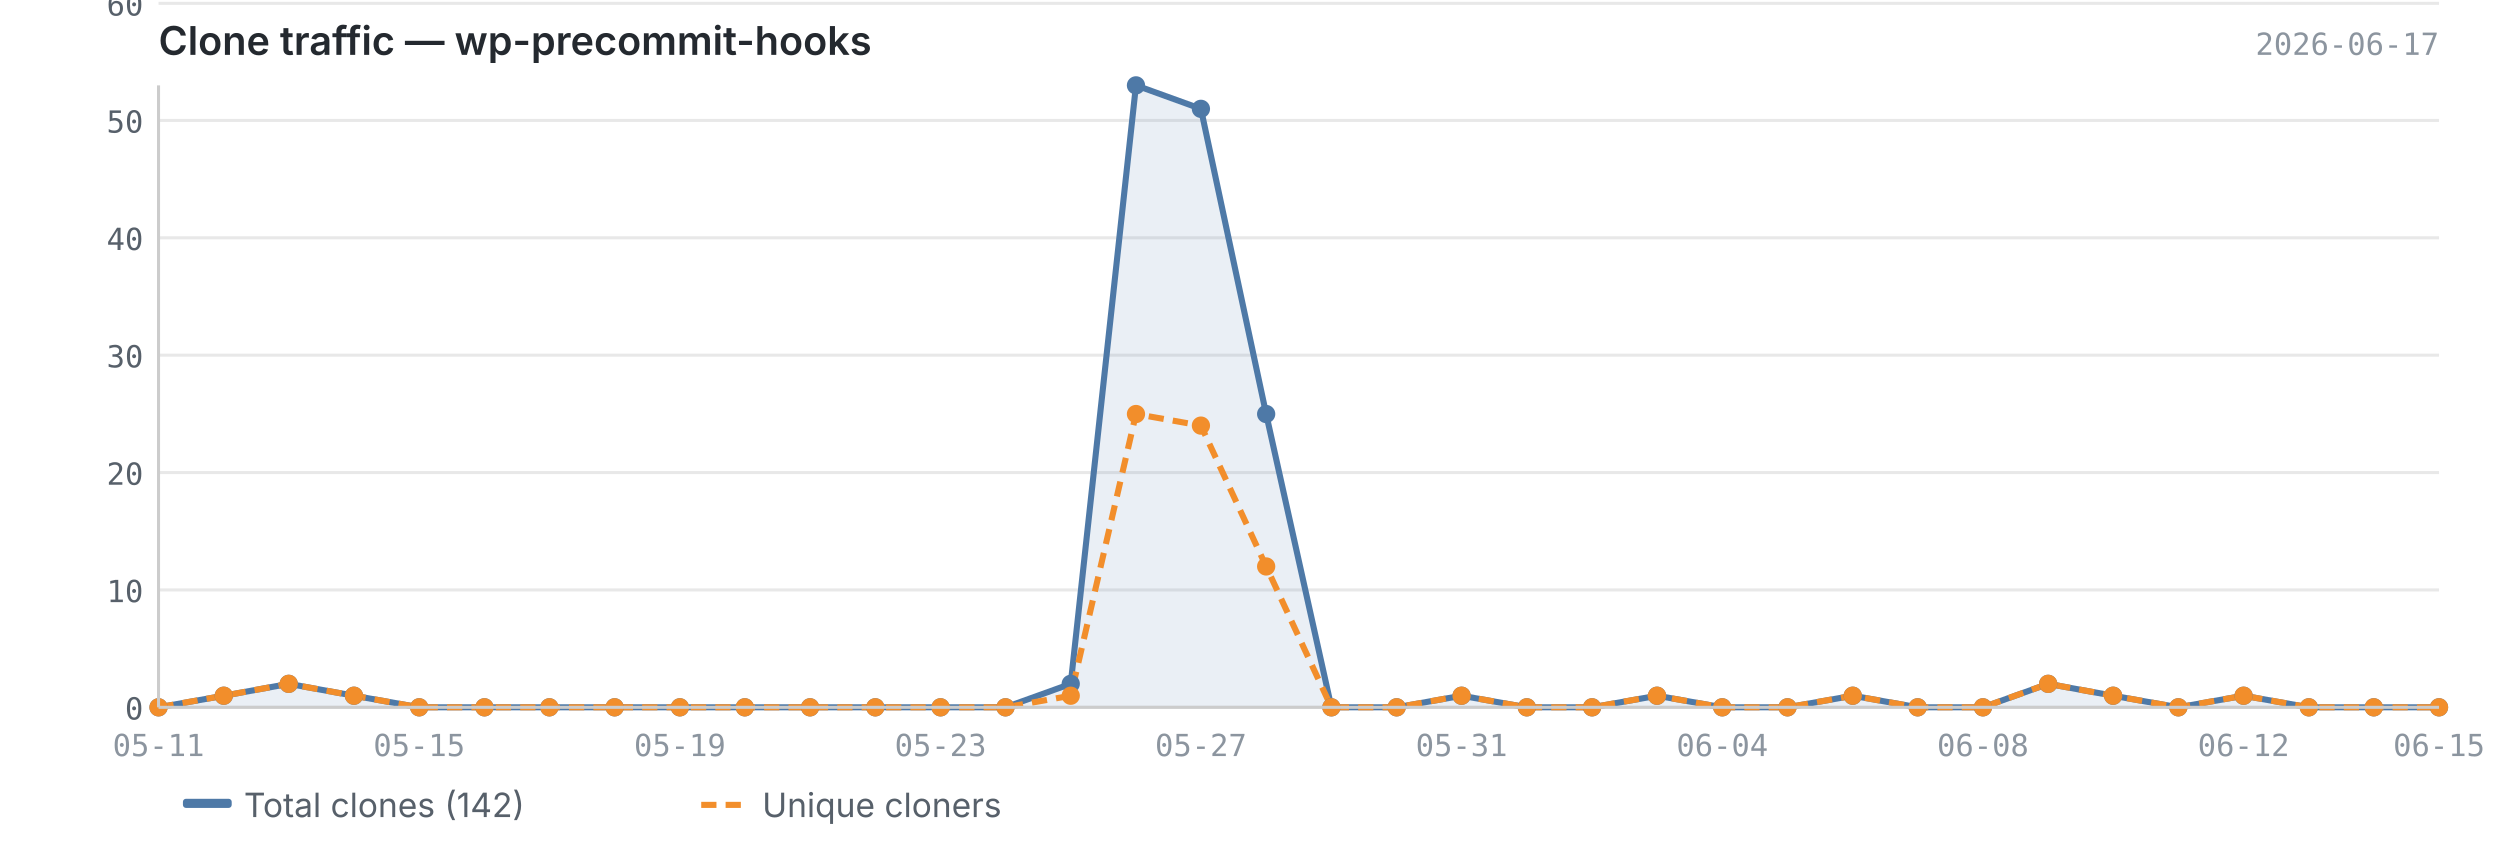
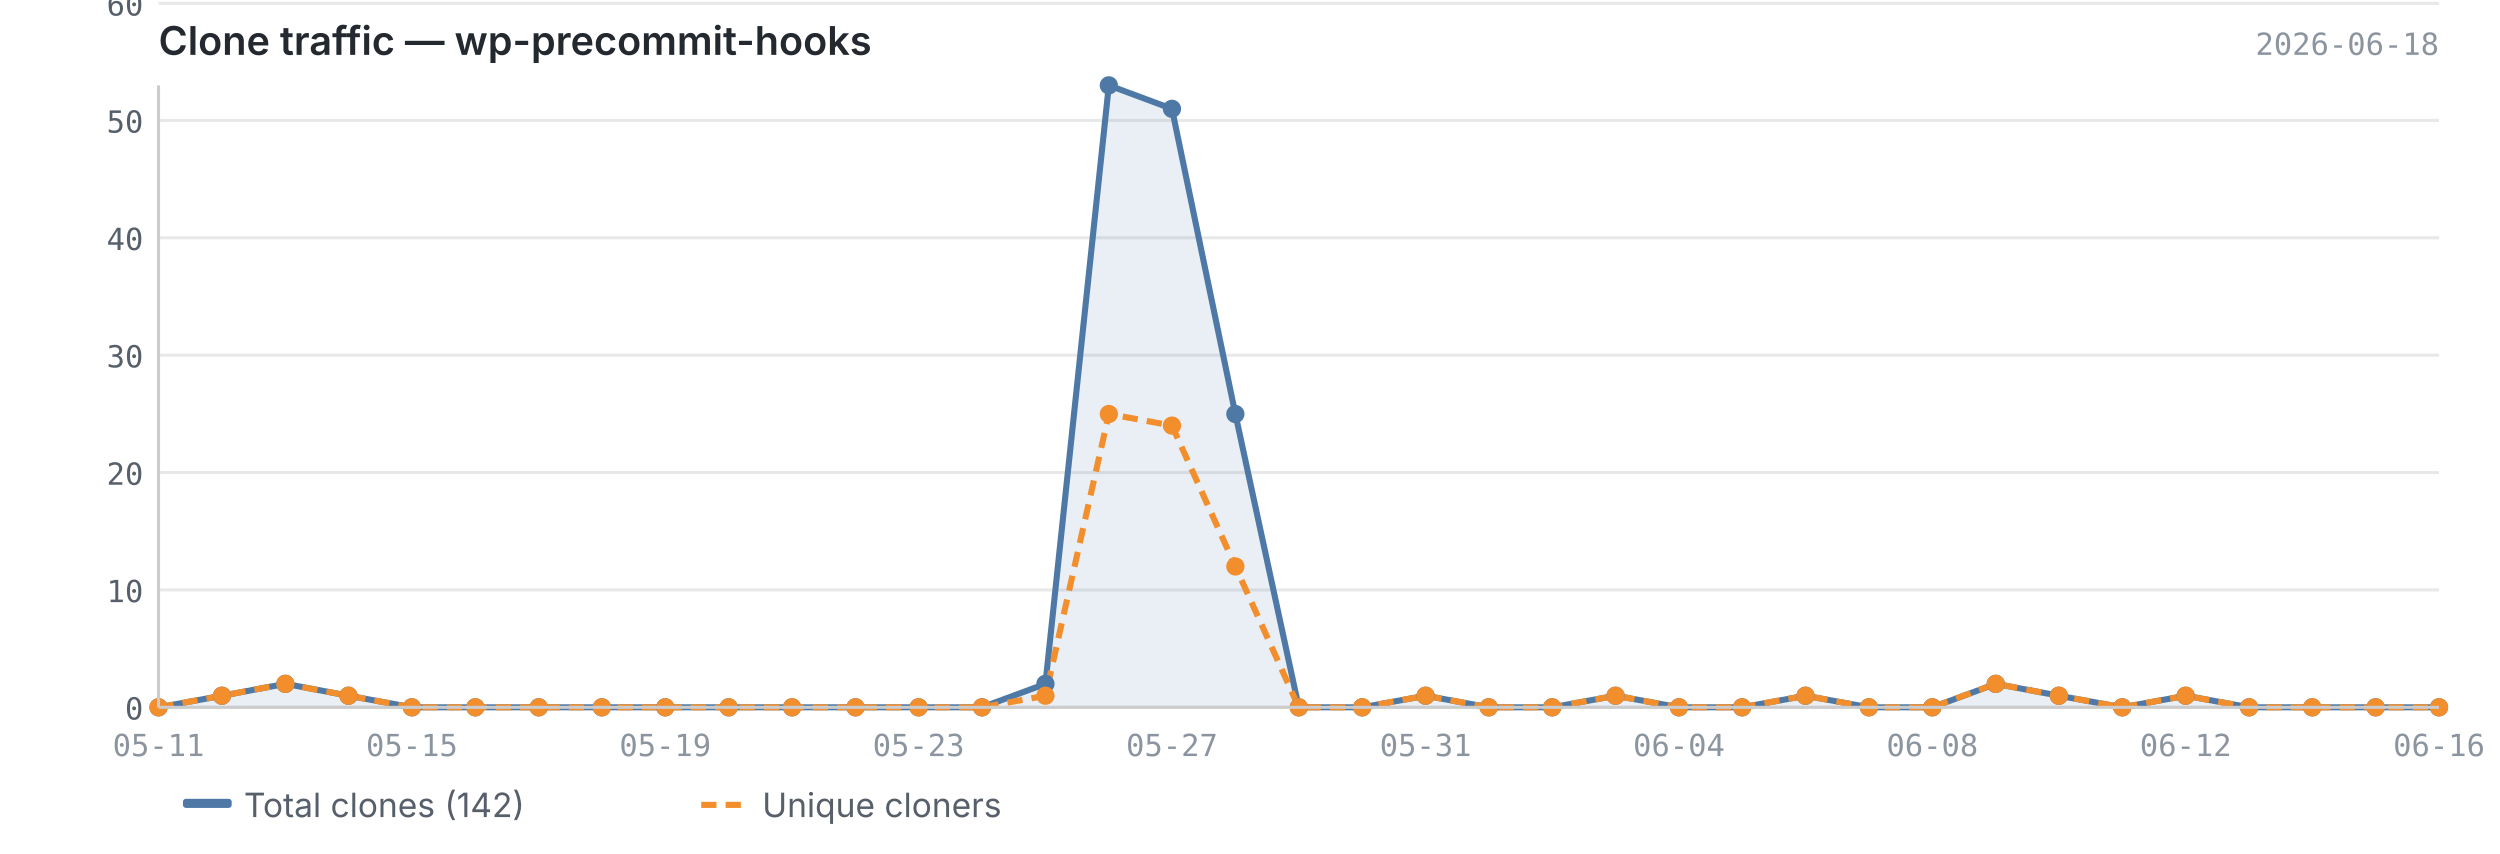
<svg xmlns="http://www.w3.org/2000/svg" viewBox="0 0 820 280" width="820" height="280">
  <text x="52" y="18" font-size="13" font-weight="600" fill="#24292f" font-family="-apple-system, BlinkMacSystemFont, 'Segoe UI', sans-serif">Clone traffic — wp-precommit-hooks</text>
-   <text x="800" y="18" font-size="10" fill="#8c959f" font-family="ui-monospace, SFMono-Regular, 'SF Mono', Menlo, monospace" text-anchor="end">2026-06-17</text>
+   <text x="800" y="18" font-size="10" fill="#8c959f" font-family="ui-monospace, SFMono-Regular, 'SF Mono', Menlo, monospace" text-anchor="end">2026-06-18</text>
  <line x1="52" y1="232.0" x2="800" y2="232.0" stroke="#e8e8e8" stroke-width="1" />
  <line x1="52" y1="193.5" x2="800" y2="193.5" stroke="#e8e8e8" stroke-width="1" />
  <line x1="52" y1="155.0" x2="800" y2="155.0" stroke="#e8e8e8" stroke-width="1" />
  <line x1="52" y1="116.5" x2="800" y2="116.5" stroke="#e8e8e8" stroke-width="1" />
  <line x1="52" y1="78.0" x2="800" y2="78.0" stroke="#e8e8e8" stroke-width="1" />
  <line x1="52" y1="39.5" x2="800" y2="39.5" stroke="#e8e8e8" stroke-width="1" />
  <line x1="52" y1="1.1" x2="800" y2="1.1" stroke="#e8e8e8" stroke-width="1" />
-   <path d="M52.0,232.0 L52.0,232.0 L73.4,228.2 L94.7,224.3 L116.1,228.2 L137.5,232.0 L158.9,232.0 L180.2,232.0 L201.6,232.0 L223.0,232.0 L244.3,232.0 L265.7,232.0 L287.1,232.0 L308.5,232.0 L329.8,232.0 L351.2,224.3 L372.6,28.0 L393.9,35.7 L415.3,135.8 L436.7,232.0 L458.1,232.0 L479.4,228.2 L500.8,232.0 L522.2,232.0 L543.5,228.2 L564.9,232.0 L586.3,232.0 L607.7,228.2 L629.0,232.0 L650.4,232.0 L671.8,224.3 L693.1,228.2 L714.5,232.0 L735.9,228.2 L757.3,232.0 L778.6,232.0 L800.0,232.0 L800.0,232.0 L52.0,232.0Z" fill="#4e79a7" opacity="0.12" />
-   <polyline points="52.0,232.0 73.4,228.2 94.7,224.3 116.1,228.2 137.5,232.0 158.9,232.0 180.2,232.0 201.6,232.0 223.0,232.0 244.3,232.0 265.7,232.0 287.1,232.0 308.5,232.0 329.8,232.0 351.2,224.3 372.6,28.0 393.9,35.7 415.3,135.8 436.7,232.0 458.1,232.0 479.4,228.2 500.8,232.0 522.2,232.0 543.5,228.2 564.9,232.0 586.3,232.0 607.7,228.2 629.0,232.0 650.4,232.0 671.8,224.3 693.1,228.2 714.5,232.0 735.9,228.2 757.3,232.0 778.6,232.0 800.0,232.0" fill="none" stroke="#4e79a7" stroke-width="2" stroke-linejoin="round" />
-   <polyline points="52.0,232.0 73.4,228.2 94.7,224.3 116.1,228.2 137.5,232.0 158.9,232.0 180.2,232.0 201.6,232.0 223.0,232.0 244.3,232.0 265.7,232.0 287.1,232.0 308.5,232.0 329.8,232.0 351.2,228.2 372.6,135.8 393.9,139.6 415.3,185.8 436.7,232.0 458.1,232.0 479.4,228.2 500.8,232.0 522.2,232.0 543.5,228.2 564.9,232.0 586.3,232.0 607.7,228.2 629.0,232.0 650.4,232.0 671.8,224.3 693.1,228.2 714.5,232.0 735.9,228.2 757.3,232.0 778.6,232.0 800.0,232.0" fill="none" stroke="#f28e2b" stroke-width="2" stroke-linejoin="round" stroke-dasharray="5,3" />
+   <path d="M52.0,232.0 L52.0,232.0 L72.8,228.2 L93.6,224.3 L114.3,228.2 L135.1,232.0 L155.9,232.0 L176.7,232.0 L197.4,232.0 L218.2,232.0 L239.0,232.0 L259.8,232.0 L280.6,232.0 L301.3,232.0 L322.1,232.0 L342.9,224.3 L363.7,28.0 L384.4,35.7 L405.2,135.8 L426.0,232.0 L446.8,232.0 L467.6,228.2 L488.3,232.0 L509.1,232.0 L529.9,228.2 L550.7,232.0 L571.4,232.0 L592.2,228.2 L613.0,232.0 L633.8,232.0 L654.6,224.3 L675.3,228.2 L696.1,232.0 L716.9,228.2 L737.7,232.0 L758.4,232.0 L779.2,232.0 L800.0,232.0 L800.0,232.0 L52.0,232.0Z" fill="#4e79a7" opacity="0.12" />
+   <polyline points="52.0,232.0 72.8,228.2 93.6,224.3 114.3,228.2 135.1,232.0 155.9,232.0 176.7,232.0 197.4,232.0 218.2,232.0 239.0,232.0 259.8,232.0 280.6,232.0 301.3,232.0 322.1,232.0 342.9,224.3 363.7,28.0 384.4,35.7 405.2,135.8 426.0,232.0 446.8,232.0 467.6,228.2 488.3,232.0 509.1,232.0 529.9,228.2 550.7,232.0 571.4,232.0 592.2,228.2 613.0,232.0 633.8,232.0 654.6,224.3 675.3,228.2 696.1,232.0 716.9,228.2 737.7,232.0 758.4,232.0 779.2,232.0 800.0,232.0" fill="none" stroke="#4e79a7" stroke-width="2" stroke-linejoin="round" />
+   <polyline points="52.0,232.0 72.8,228.2 93.6,224.3 114.3,228.2 135.1,232.0 155.9,232.0 176.7,232.0 197.4,232.0 218.2,232.0 239.0,232.0 259.8,232.0 280.6,232.0 301.3,232.0 322.1,232.0 342.9,228.2 363.7,135.8 384.4,139.6 405.2,185.8 426.0,232.0 446.8,232.0 467.6,228.2 488.3,232.0 509.1,232.0 529.9,228.2 550.7,232.0 571.4,232.0 592.2,228.2 613.0,232.0 633.8,232.0 654.6,224.3 675.3,228.2 696.1,232.0 716.9,228.2 737.7,232.0 758.4,232.0 779.2,232.0 800.0,232.0" fill="none" stroke="#f28e2b" stroke-width="2" stroke-linejoin="round" stroke-dasharray="5,3" />
  <circle cx="52.0" cy="232.0" r="3" fill="#4e79a7" />
-   <circle cx="73.4" cy="228.2" r="3" fill="#4e79a7" />
-   <circle cx="94.7" cy="224.3" r="3" fill="#4e79a7" />
-   <circle cx="116.1" cy="228.2" r="3" fill="#4e79a7" />
-   <circle cx="137.5" cy="232.0" r="3" fill="#4e79a7" />
-   <circle cx="158.9" cy="232.0" r="3" fill="#4e79a7" />
-   <circle cx="180.2" cy="232.0" r="3" fill="#4e79a7" />
-   <circle cx="201.6" cy="232.0" r="3" fill="#4e79a7" />
-   <circle cx="223.0" cy="232.0" r="3" fill="#4e79a7" />
-   <circle cx="244.3" cy="232.0" r="3" fill="#4e79a7" />
-   <circle cx="265.7" cy="232.0" r="3" fill="#4e79a7" />
-   <circle cx="287.1" cy="232.0" r="3" fill="#4e79a7" />
-   <circle cx="308.5" cy="232.0" r="3" fill="#4e79a7" />
-   <circle cx="329.8" cy="232.0" r="3" fill="#4e79a7" />
-   <circle cx="351.2" cy="224.3" r="3" fill="#4e79a7" />
-   <circle cx="372.6" cy="28.0" r="3" fill="#4e79a7" />
-   <circle cx="393.9" cy="35.7" r="3" fill="#4e79a7" />
-   <circle cx="415.3" cy="135.8" r="3" fill="#4e79a7" />
-   <circle cx="436.7" cy="232.0" r="3" fill="#4e79a7" />
-   <circle cx="458.1" cy="232.0" r="3" fill="#4e79a7" />
-   <circle cx="479.4" cy="228.2" r="3" fill="#4e79a7" />
-   <circle cx="500.8" cy="232.0" r="3" fill="#4e79a7" />
-   <circle cx="522.2" cy="232.0" r="3" fill="#4e79a7" />
-   <circle cx="543.5" cy="228.2" r="3" fill="#4e79a7" />
-   <circle cx="564.9" cy="232.0" r="3" fill="#4e79a7" />
-   <circle cx="586.3" cy="232.0" r="3" fill="#4e79a7" />
-   <circle cx="607.7" cy="228.2" r="3" fill="#4e79a7" />
-   <circle cx="629.0" cy="232.0" r="3" fill="#4e79a7" />
-   <circle cx="650.4" cy="232.0" r="3" fill="#4e79a7" />
-   <circle cx="671.8" cy="224.3" r="3" fill="#4e79a7" />
-   <circle cx="693.1" cy="228.2" r="3" fill="#4e79a7" />
-   <circle cx="714.5" cy="232.0" r="3" fill="#4e79a7" />
-   <circle cx="735.9" cy="228.2" r="3" fill="#4e79a7" />
-   <circle cx="757.3" cy="232.0" r="3" fill="#4e79a7" />
-   <circle cx="778.6" cy="232.0" r="3" fill="#4e79a7" />
+   <circle cx="72.8" cy="228.2" r="3" fill="#4e79a7" />
+   <circle cx="93.6" cy="224.3" r="3" fill="#4e79a7" />
+   <circle cx="114.3" cy="228.2" r="3" fill="#4e79a7" />
+   <circle cx="135.1" cy="232.0" r="3" fill="#4e79a7" />
+   <circle cx="155.9" cy="232.0" r="3" fill="#4e79a7" />
+   <circle cx="176.7" cy="232.0" r="3" fill="#4e79a7" />
+   <circle cx="197.4" cy="232.0" r="3" fill="#4e79a7" />
+   <circle cx="218.2" cy="232.0" r="3" fill="#4e79a7" />
+   <circle cx="239.0" cy="232.0" r="3" fill="#4e79a7" />
+   <circle cx="259.8" cy="232.0" r="3" fill="#4e79a7" />
+   <circle cx="280.6" cy="232.0" r="3" fill="#4e79a7" />
+   <circle cx="301.3" cy="232.0" r="3" fill="#4e79a7" />
+   <circle cx="322.1" cy="232.0" r="3" fill="#4e79a7" />
+   <circle cx="342.9" cy="224.3" r="3" fill="#4e79a7" />
+   <circle cx="363.7" cy="28.0" r="3" fill="#4e79a7" />
+   <circle cx="384.4" cy="35.7" r="3" fill="#4e79a7" />
+   <circle cx="405.2" cy="135.8" r="3" fill="#4e79a7" />
+   <circle cx="426.0" cy="232.0" r="3" fill="#4e79a7" />
+   <circle cx="446.8" cy="232.0" r="3" fill="#4e79a7" />
+   <circle cx="467.6" cy="228.2" r="3" fill="#4e79a7" />
+   <circle cx="488.3" cy="232.0" r="3" fill="#4e79a7" />
+   <circle cx="509.1" cy="232.0" r="3" fill="#4e79a7" />
+   <circle cx="529.9" cy="228.2" r="3" fill="#4e79a7" />
+   <circle cx="550.7" cy="232.0" r="3" fill="#4e79a7" />
+   <circle cx="571.4" cy="232.0" r="3" fill="#4e79a7" />
+   <circle cx="592.2" cy="228.2" r="3" fill="#4e79a7" />
+   <circle cx="613.0" cy="232.0" r="3" fill="#4e79a7" />
+   <circle cx="633.8" cy="232.0" r="3" fill="#4e79a7" />
+   <circle cx="654.6" cy="224.3" r="3" fill="#4e79a7" />
+   <circle cx="675.3" cy="228.2" r="3" fill="#4e79a7" />
+   <circle cx="696.1" cy="232.0" r="3" fill="#4e79a7" />
+   <circle cx="716.9" cy="228.2" r="3" fill="#4e79a7" />
+   <circle cx="737.7" cy="232.0" r="3" fill="#4e79a7" />
+   <circle cx="758.4" cy="232.0" r="3" fill="#4e79a7" />
+   <circle cx="779.2" cy="232.0" r="3" fill="#4e79a7" />
  <circle cx="800.0" cy="232.0" r="3" fill="#4e79a7" />
  <circle cx="52.0" cy="232.0" r="3" fill="#f28e2b" />
-   <circle cx="73.4" cy="228.2" r="3" fill="#f28e2b" />
-   <circle cx="94.7" cy="224.3" r="3" fill="#f28e2b" />
-   <circle cx="116.1" cy="228.2" r="3" fill="#f28e2b" />
-   <circle cx="137.5" cy="232.0" r="3" fill="#f28e2b" />
-   <circle cx="158.9" cy="232.0" r="3" fill="#f28e2b" />
-   <circle cx="180.2" cy="232.0" r="3" fill="#f28e2b" />
-   <circle cx="201.6" cy="232.0" r="3" fill="#f28e2b" />
-   <circle cx="223.0" cy="232.0" r="3" fill="#f28e2b" />
-   <circle cx="244.3" cy="232.0" r="3" fill="#f28e2b" />
-   <circle cx="265.7" cy="232.0" r="3" fill="#f28e2b" />
-   <circle cx="287.1" cy="232.0" r="3" fill="#f28e2b" />
-   <circle cx="308.5" cy="232.0" r="3" fill="#f28e2b" />
-   <circle cx="329.8" cy="232.0" r="3" fill="#f28e2b" />
-   <circle cx="351.2" cy="228.2" r="3" fill="#f28e2b" />
-   <circle cx="372.6" cy="135.8" r="3" fill="#f28e2b" />
-   <circle cx="393.9" cy="139.6" r="3" fill="#f28e2b" />
-   <circle cx="415.3" cy="185.8" r="3" fill="#f28e2b" />
-   <circle cx="436.7" cy="232.0" r="3" fill="#f28e2b" />
-   <circle cx="458.1" cy="232.0" r="3" fill="#f28e2b" />
-   <circle cx="479.4" cy="228.2" r="3" fill="#f28e2b" />
-   <circle cx="500.8" cy="232.0" r="3" fill="#f28e2b" />
-   <circle cx="522.2" cy="232.0" r="3" fill="#f28e2b" />
-   <circle cx="543.5" cy="228.2" r="3" fill="#f28e2b" />
-   <circle cx="564.9" cy="232.0" r="3" fill="#f28e2b" />
-   <circle cx="586.3" cy="232.0" r="3" fill="#f28e2b" />
-   <circle cx="607.7" cy="228.2" r="3" fill="#f28e2b" />
-   <circle cx="629.0" cy="232.0" r="3" fill="#f28e2b" />
-   <circle cx="650.4" cy="232.0" r="3" fill="#f28e2b" />
-   <circle cx="671.8" cy="224.3" r="3" fill="#f28e2b" />
-   <circle cx="693.1" cy="228.2" r="3" fill="#f28e2b" />
-   <circle cx="714.5" cy="232.0" r="3" fill="#f28e2b" />
-   <circle cx="735.9" cy="228.2" r="3" fill="#f28e2b" />
-   <circle cx="757.3" cy="232.0" r="3" fill="#f28e2b" />
-   <circle cx="778.6" cy="232.0" r="3" fill="#f28e2b" />
+   <circle cx="72.8" cy="228.2" r="3" fill="#f28e2b" />
+   <circle cx="93.6" cy="224.3" r="3" fill="#f28e2b" />
+   <circle cx="114.3" cy="228.2" r="3" fill="#f28e2b" />
+   <circle cx="135.1" cy="232.0" r="3" fill="#f28e2b" />
+   <circle cx="155.9" cy="232.0" r="3" fill="#f28e2b" />
+   <circle cx="176.7" cy="232.0" r="3" fill="#f28e2b" />
+   <circle cx="197.4" cy="232.0" r="3" fill="#f28e2b" />
+   <circle cx="218.2" cy="232.0" r="3" fill="#f28e2b" />
+   <circle cx="239.0" cy="232.0" r="3" fill="#f28e2b" />
+   <circle cx="259.8" cy="232.0" r="3" fill="#f28e2b" />
+   <circle cx="280.6" cy="232.0" r="3" fill="#f28e2b" />
+   <circle cx="301.3" cy="232.0" r="3" fill="#f28e2b" />
+   <circle cx="322.1" cy="232.0" r="3" fill="#f28e2b" />
+   <circle cx="342.9" cy="228.2" r="3" fill="#f28e2b" />
+   <circle cx="363.7" cy="135.8" r="3" fill="#f28e2b" />
+   <circle cx="384.4" cy="139.6" r="3" fill="#f28e2b" />
+   <circle cx="405.2" cy="185.8" r="3" fill="#f28e2b" />
+   <circle cx="426.0" cy="232.0" r="3" fill="#f28e2b" />
+   <circle cx="446.8" cy="232.0" r="3" fill="#f28e2b" />
+   <circle cx="467.6" cy="228.2" r="3" fill="#f28e2b" />
+   <circle cx="488.3" cy="232.0" r="3" fill="#f28e2b" />
+   <circle cx="509.1" cy="232.0" r="3" fill="#f28e2b" />
+   <circle cx="529.9" cy="228.2" r="3" fill="#f28e2b" />
+   <circle cx="550.7" cy="232.0" r="3" fill="#f28e2b" />
+   <circle cx="571.4" cy="232.0" r="3" fill="#f28e2b" />
+   <circle cx="592.2" cy="228.2" r="3" fill="#f28e2b" />
+   <circle cx="613.0" cy="232.0" r="3" fill="#f28e2b" />
+   <circle cx="633.8" cy="232.0" r="3" fill="#f28e2b" />
+   <circle cx="654.6" cy="224.3" r="3" fill="#f28e2b" />
+   <circle cx="675.3" cy="228.2" r="3" fill="#f28e2b" />
+   <circle cx="696.1" cy="232.0" r="3" fill="#f28e2b" />
+   <circle cx="716.9" cy="228.2" r="3" fill="#f28e2b" />
+   <circle cx="737.7" cy="232.0" r="3" fill="#f28e2b" />
+   <circle cx="758.4" cy="232.0" r="3" fill="#f28e2b" />
+   <circle cx="779.2" cy="232.0" r="3" fill="#f28e2b" />
  <circle cx="800.0" cy="232.0" r="3" fill="#f28e2b" />
  <line x1="52" y1="28" x2="52" y2="232" stroke="#cccccc" stroke-width="1" />
  <line x1="52" y1="232" x2="800" y2="232" stroke="#cccccc" stroke-width="1" />
  <text x="47" y="236.0" text-anchor="end" font-size="10" fill="#57606a" font-family="ui-monospace, SFMono-Regular, 'SF Mono', Menlo, monospace">0</text>
  <text x="47" y="197.5" text-anchor="end" font-size="10" fill="#57606a" font-family="ui-monospace, SFMono-Regular, 'SF Mono', Menlo, monospace">10</text>
  <text x="47" y="159.0" text-anchor="end" font-size="10" fill="#57606a" font-family="ui-monospace, SFMono-Regular, 'SF Mono', Menlo, monospace">20</text>
  <text x="47" y="120.5" text-anchor="end" font-size="10" fill="#57606a" font-family="ui-monospace, SFMono-Regular, 'SF Mono', Menlo, monospace">30</text>
  <text x="47" y="82.0" text-anchor="end" font-size="10" fill="#57606a" font-family="ui-monospace, SFMono-Regular, 'SF Mono', Menlo, monospace">40</text>
  <text x="47" y="43.5" text-anchor="end" font-size="10" fill="#57606a" font-family="ui-monospace, SFMono-Regular, 'SF Mono', Menlo, monospace">50</text>
  <text x="47" y="5.1" text-anchor="end" font-size="10" fill="#57606a" font-family="ui-monospace, SFMono-Regular, 'SF Mono', Menlo, monospace">60</text>
  <text x="52.0" y="248" text-anchor="middle" font-size="10" fill="#8c959f" font-family="ui-monospace, SFMono-Regular, 'SF Mono', Menlo, monospace">05-11</text>
-   <text x="735.9" y="248" text-anchor="middle" font-size="10" fill="#8c959f" font-family="ui-monospace, SFMono-Regular, 'SF Mono', Menlo, monospace">06-12</text>
-   <text x="800.0" y="248" text-anchor="middle" font-size="10" fill="#8c959f" font-family="ui-monospace, SFMono-Regular, 'SF Mono', Menlo, monospace">06-15</text>
-   <text x="137.5" y="248" text-anchor="middle" font-size="10" fill="#8c959f" font-family="ui-monospace, SFMono-Regular, 'SF Mono', Menlo, monospace">05-15</text>
-   <text x="223.0" y="248" text-anchor="middle" font-size="10" fill="#8c959f" font-family="ui-monospace, SFMono-Regular, 'SF Mono', Menlo, monospace">05-19</text>
-   <text x="308.5" y="248" text-anchor="middle" font-size="10" fill="#8c959f" font-family="ui-monospace, SFMono-Regular, 'SF Mono', Menlo, monospace">05-23</text>
-   <text x="393.9" y="248" text-anchor="middle" font-size="10" fill="#8c959f" font-family="ui-monospace, SFMono-Regular, 'SF Mono', Menlo, monospace">05-27</text>
-   <text x="479.4" y="248" text-anchor="middle" font-size="10" fill="#8c959f" font-family="ui-monospace, SFMono-Regular, 'SF Mono', Menlo, monospace">05-31</text>
-   <text x="564.9" y="248" text-anchor="middle" font-size="10" fill="#8c959f" font-family="ui-monospace, SFMono-Regular, 'SF Mono', Menlo, monospace">06-04</text>
-   <text x="650.4" y="248" text-anchor="middle" font-size="10" fill="#8c959f" font-family="ui-monospace, SFMono-Regular, 'SF Mono', Menlo, monospace">06-08</text>
+   <text x="716.9" y="248" text-anchor="middle" font-size="10" fill="#8c959f" font-family="ui-monospace, SFMono-Regular, 'SF Mono', Menlo, monospace">06-12</text>
+   <text x="135.1" y="248" text-anchor="middle" font-size="10" fill="#8c959f" font-family="ui-monospace, SFMono-Regular, 'SF Mono', Menlo, monospace">05-15</text>
+   <text x="800.0" y="248" text-anchor="middle" font-size="10" fill="#8c959f" font-family="ui-monospace, SFMono-Regular, 'SF Mono', Menlo, monospace">06-16</text>
+   <text x="218.2" y="248" text-anchor="middle" font-size="10" fill="#8c959f" font-family="ui-monospace, SFMono-Regular, 'SF Mono', Menlo, monospace">05-19</text>
+   <text x="301.3" y="248" text-anchor="middle" font-size="10" fill="#8c959f" font-family="ui-monospace, SFMono-Regular, 'SF Mono', Menlo, monospace">05-23</text>
+   <text x="384.4" y="248" text-anchor="middle" font-size="10" fill="#8c959f" font-family="ui-monospace, SFMono-Regular, 'SF Mono', Menlo, monospace">05-27</text>
+   <text x="467.6" y="248" text-anchor="middle" font-size="10" fill="#8c959f" font-family="ui-monospace, SFMono-Regular, 'SF Mono', Menlo, monospace">05-31</text>
+   <text x="550.7" y="248" text-anchor="middle" font-size="10" fill="#8c959f" font-family="ui-monospace, SFMono-Regular, 'SF Mono', Menlo, monospace">06-04</text>
+   <text x="633.8" y="248" text-anchor="middle" font-size="10" fill="#8c959f" font-family="ui-monospace, SFMono-Regular, 'SF Mono', Menlo, monospace">06-08</text>
  <rect x="60" y="262" width="16" height="3" fill="#4e79a7" rx="1" />
  <text x="80" y="268" font-size="11" fill="#57606a" font-family="-apple-system, BlinkMacSystemFont, 'Segoe UI', sans-serif">Total clones (142)</text>
  <line x1="230" y1="264" x2="246" y2="264" stroke="#f28e2b" stroke-width="2" stroke-dasharray="5,3" />
  <text x="250" y="268" font-size="11" fill="#57606a" font-family="-apple-system, BlinkMacSystemFont, 'Segoe UI', sans-serif">Unique cloners</text>
</svg>
